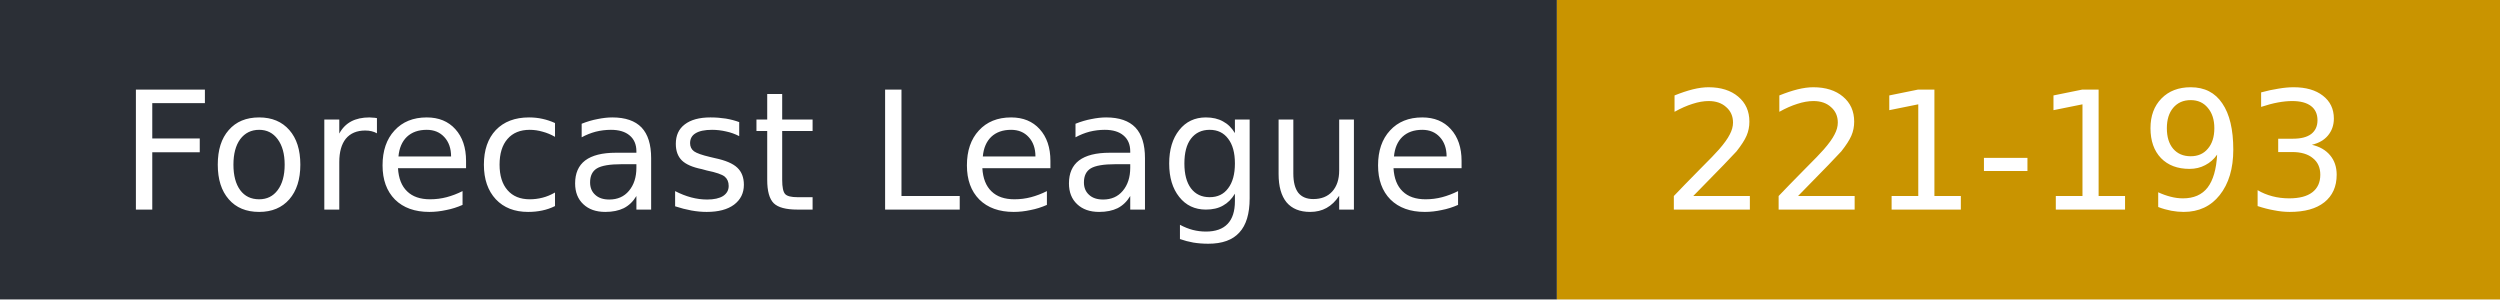
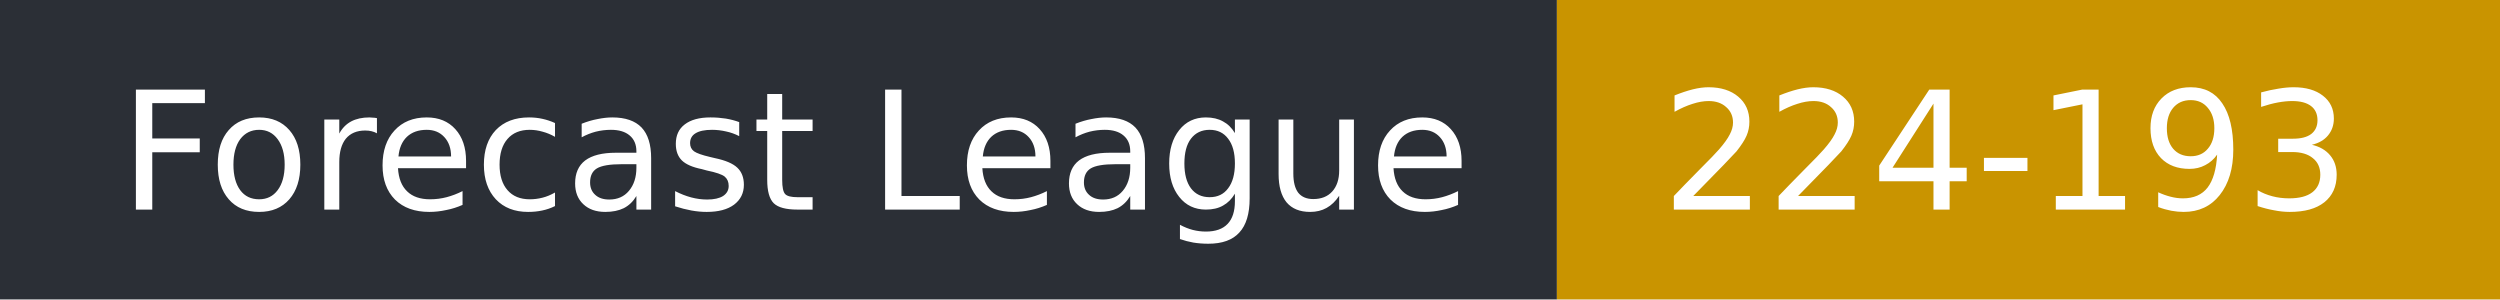
- <svg xmlns="http://www.w3.org/2000/svg" width="167" height="20" role="img" aria-label="Forecast League: 221-193">
+ <svg xmlns="http://www.w3.org/2000/svg" width="167" height="20" role="img" aria-label="Forecast League: 224-193">
  <rect width="104" height="20" fill="#2b2f36" />
  <rect x="104" width="63" height="20" fill="#c99400" />
  <g fill="#fff" font-family="Verdana,DejaVu Sans,sans-serif" font-size="11">
    <text x="8" y="14">Forecast League</text>
-     <text x="111" y="14">221-193</text>
+     <text x="111" y="14">224-193</text>
  </g>
</svg>
